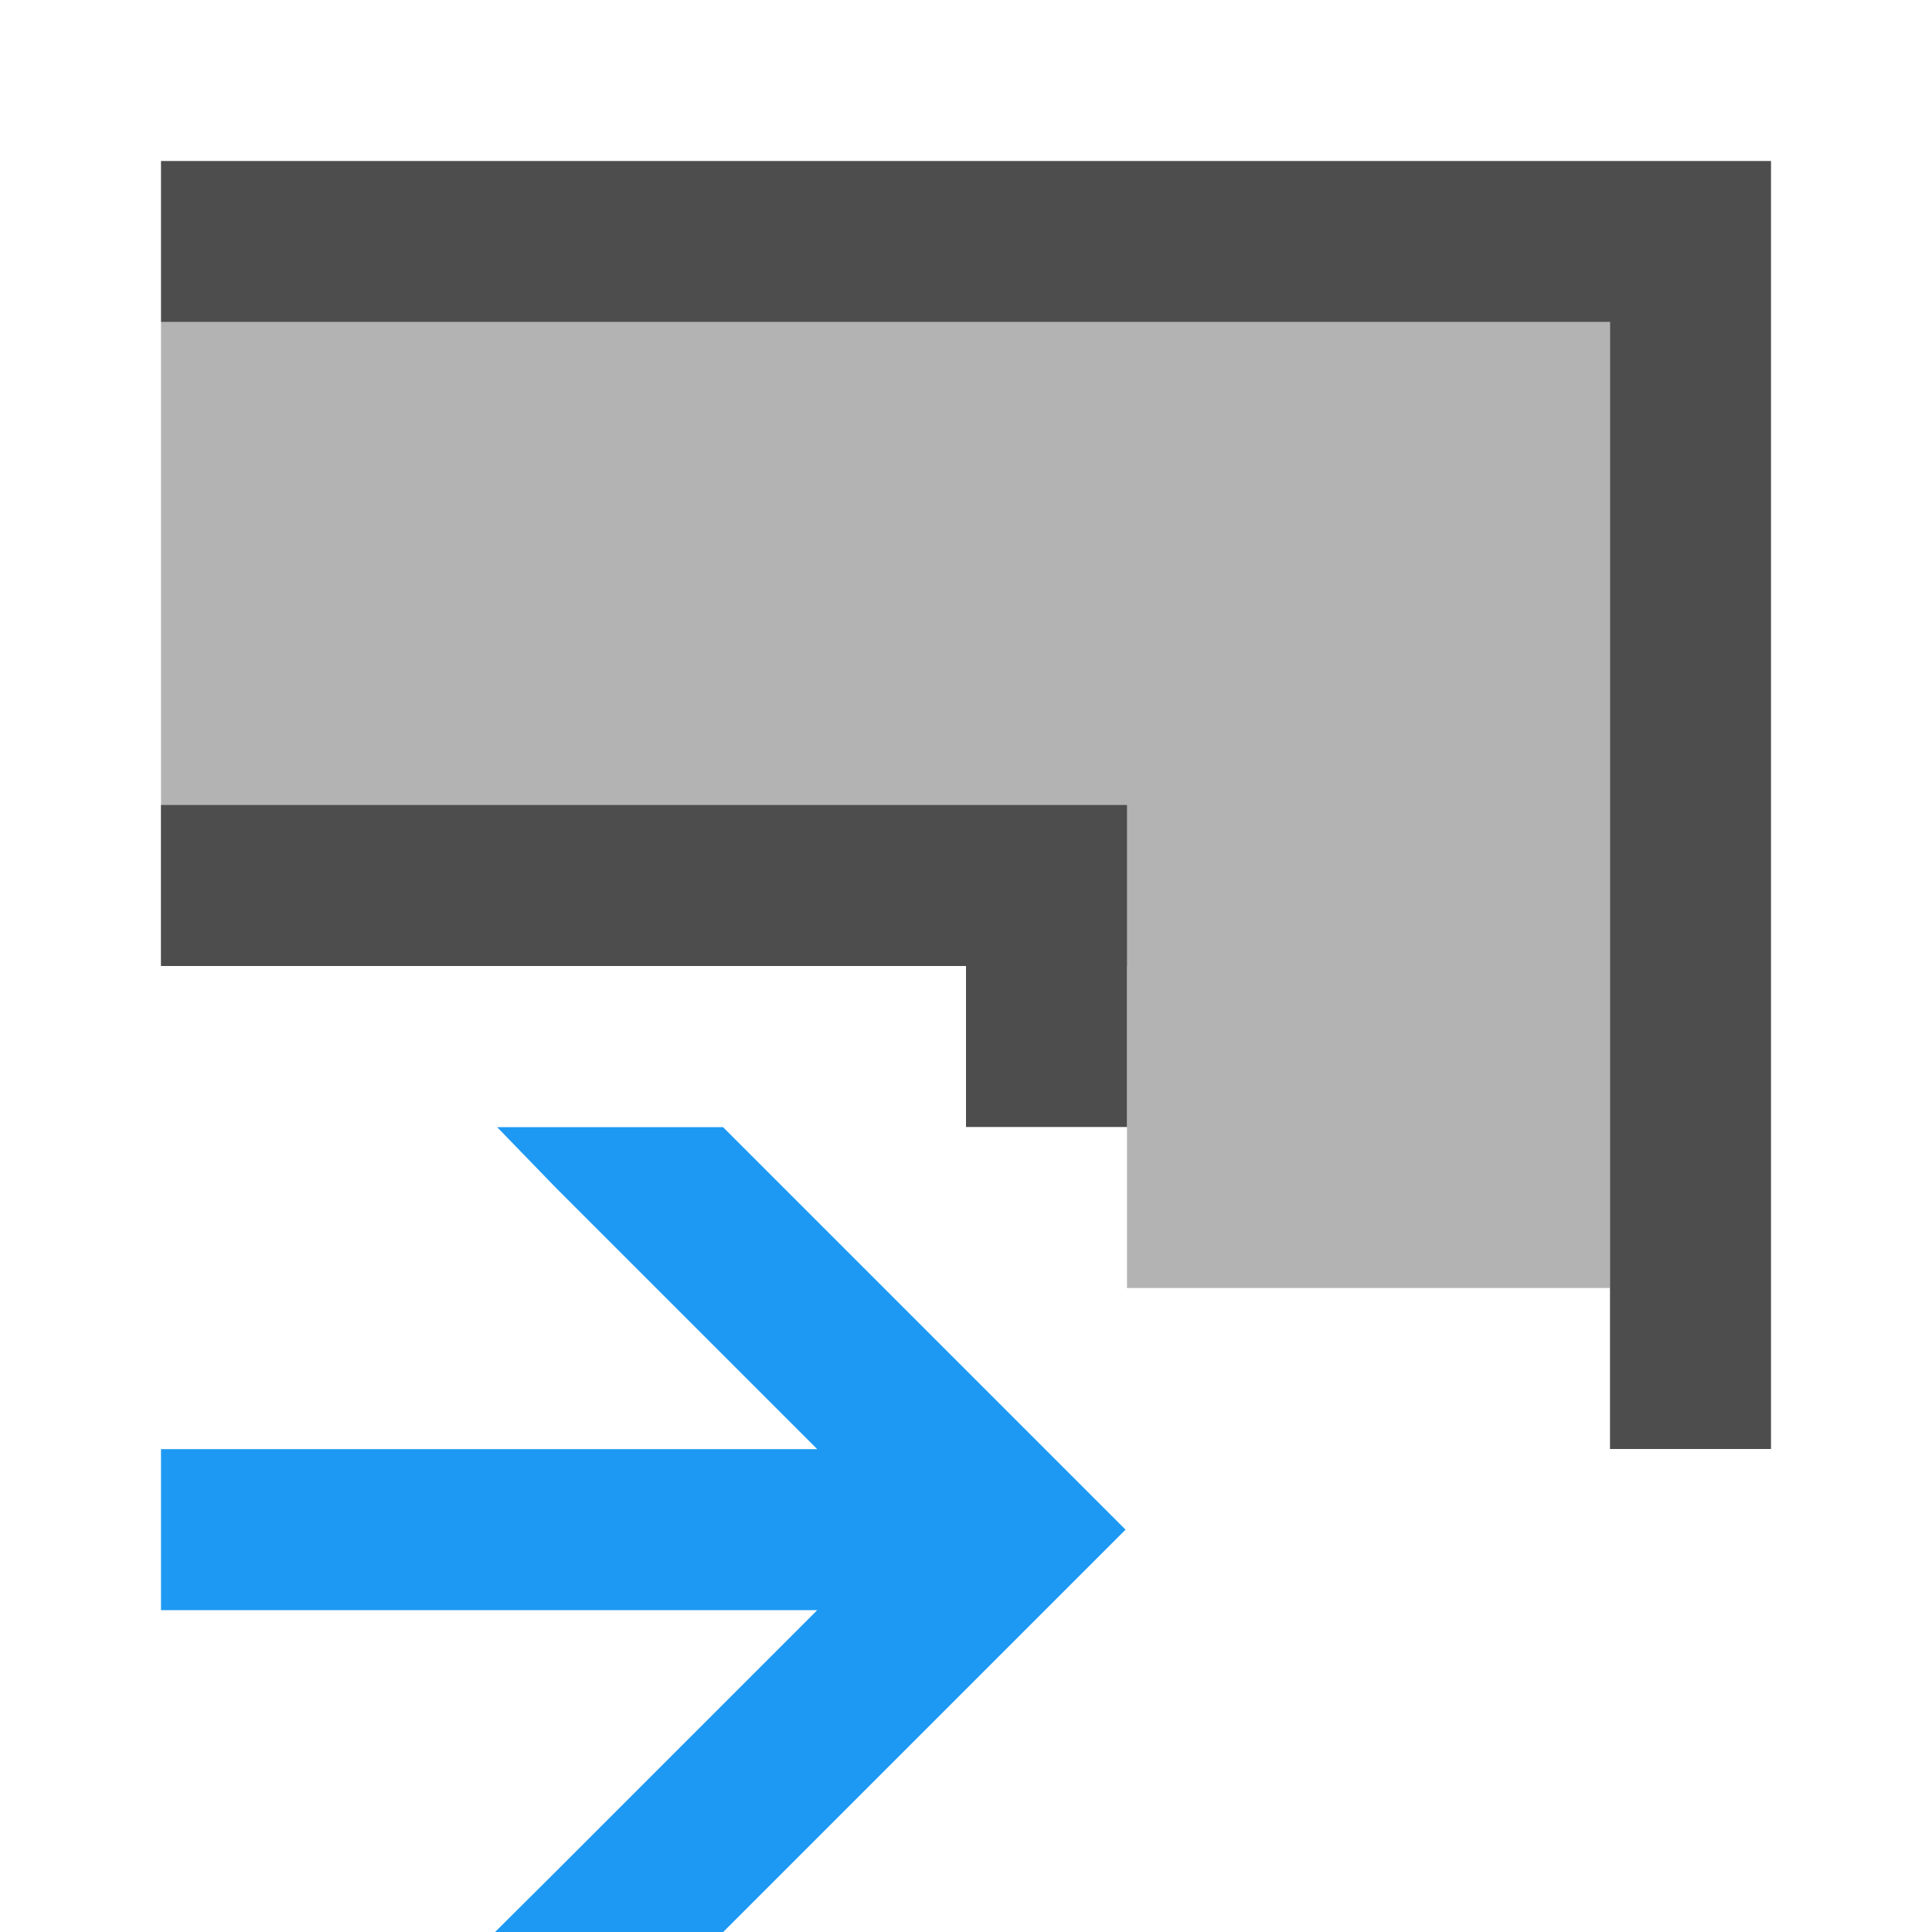
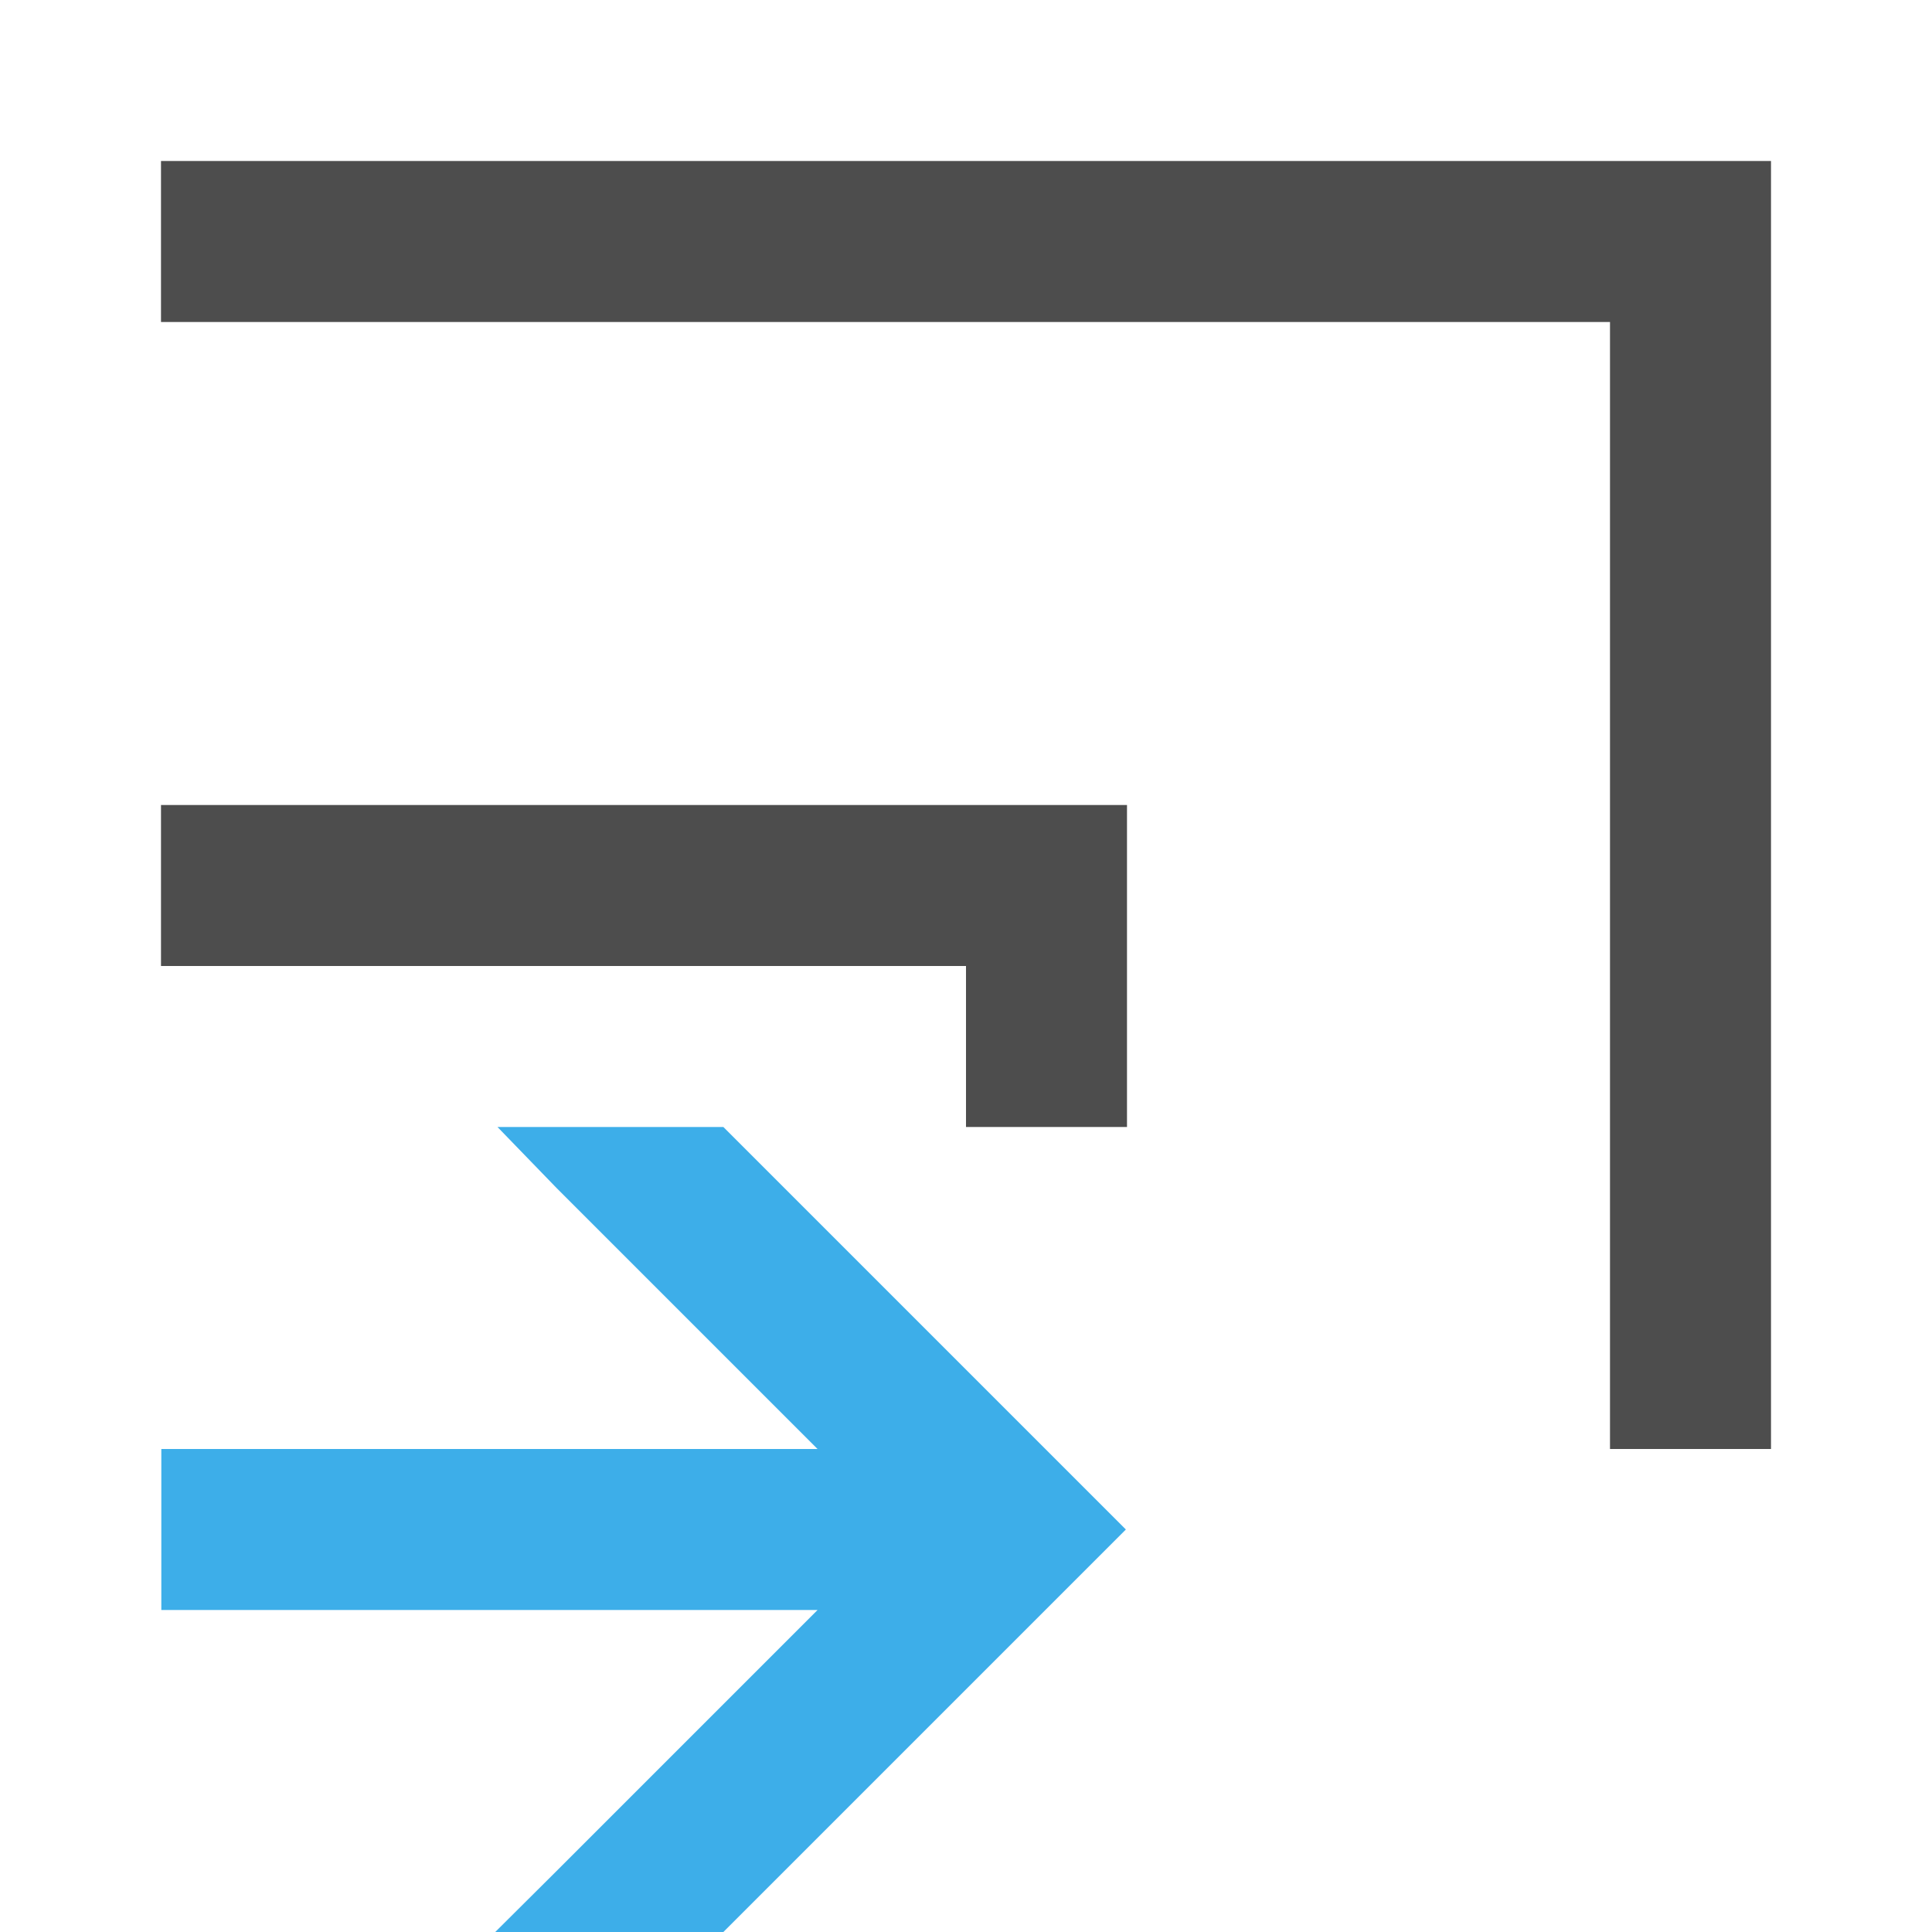
- <svg xmlns="http://www.w3.org/2000/svg" width="12" height="12" id="svg3049">
+ <svg xmlns="http://www.w3.org/2000/svg" viewBox="0 0 12 12">
  <defs id="defs3051">
-     <style id="current-color-scheme">
-             .ColorScheme-Text{color:#4d4d4d}.ColorScheme-Background{color:#eff0f1}.ColorScheme-Highlight{color:#3daee9}.ColorScheme-ViewText{color:#31363b}.ColorScheme-ViewBackground{color:#fcfcfc}.ColorScheme-ViewHover{color:#93cee9}.ColorScheme-ViewFocus{color:#3daee9}.ColorScheme-ButtonText{color:#31363b}.ColorScheme-ButtonBackground{color:#eff0f1}.ColorScheme-ButtonHover{color:#93cee9}.ColorScheme-ButtonFocus{color:#3daee9}
-         </style>
+     <style type="text/css" id="current-color-scheme">
+       .ColorScheme-Text {
+         color:#4d4d4d;
+       }
+       .ColorScheme-Highlight {
+         color:#3daee9;
+       }
+       </style>
  </defs>
-   <g id="layer1">
-     <path style="fill:#b3b3b3;fill-opacity:1;stroke:none;stroke-width:.1;stroke-linecap:square;stroke-miterlimit:4;stroke-dasharray:none;stroke-opacity:1" d="m 1,2 0,4 6,0 0,2 3,0 0,-6 z" id="rect7957-7" />
-     <path style="fill:#4d4d4d;fill-opacity:1;stroke:none;stroke-width:.1;stroke-linecap:square;stroke-miterlimit:4;stroke-dasharray:none;stroke-opacity:1" d="M 1 5 L 1 6 L 6 6 L 6 7 L 7 7 L 7 6 L 7 5 L 1 5 z" id="rect7851-68-2" />
-     <path style="color:#4d4d4d;fill:#1d99f3;fill-opacity:1;stroke:none" d="m 424.802,542.791 0.367,0.379 1.621,1.621 -2.076,0 0,1 2.076,0 -1.621,1.621 -0.381,0.379 1.417,0 1.793,-1.793 0.707,-0.707 -2.5,-2.5 z m -2.088,2 0,1 2,0 0,-1 z" id="rect3354-9-4-9-5" transform="translate(-421.714 -535.79)" />
-     <path style="fill:#4d4d4d;fill-opacity:1;stroke:none;stroke-width:.1;stroke-linecap:square;stroke-miterlimit:4;stroke-dasharray:none;stroke-opacity:1" d="m 1,1 0,1 9,0 0,7 1,0 0,-7 0,-1 z" id="rect7952-1" />
-   </g>
+   <path id="path6" style="fill:currentColor;fill-opacity:0.4;stroke:none" class="ColorScheme-Text" />
+   <path style="fill:currentColor;fill-opacity:1;stroke:none" d="m1 5v1h5v1h1v-2z" class="ColorScheme-Text" id="path8" />
+   <path style="fill:currentColor;fill-opacity:1;stroke:none" d="m424.8 542.79l.367.379 1.621 1.621h-2.076v1h2.076l-1.621 1.621-.381.379h1.417l2.5-2.5-2.5-2.5zm-2.088 2v1h2v-1z" transform="translate(-421.71-535.79)" class="ColorScheme-Highlight" id="path10" />
+   <path style="fill:currentColor;fill-opacity:1;stroke:none" d="m1 1v1h9v7h1v-8z" class="ColorScheme-Text" id="path12" />
</svg>
